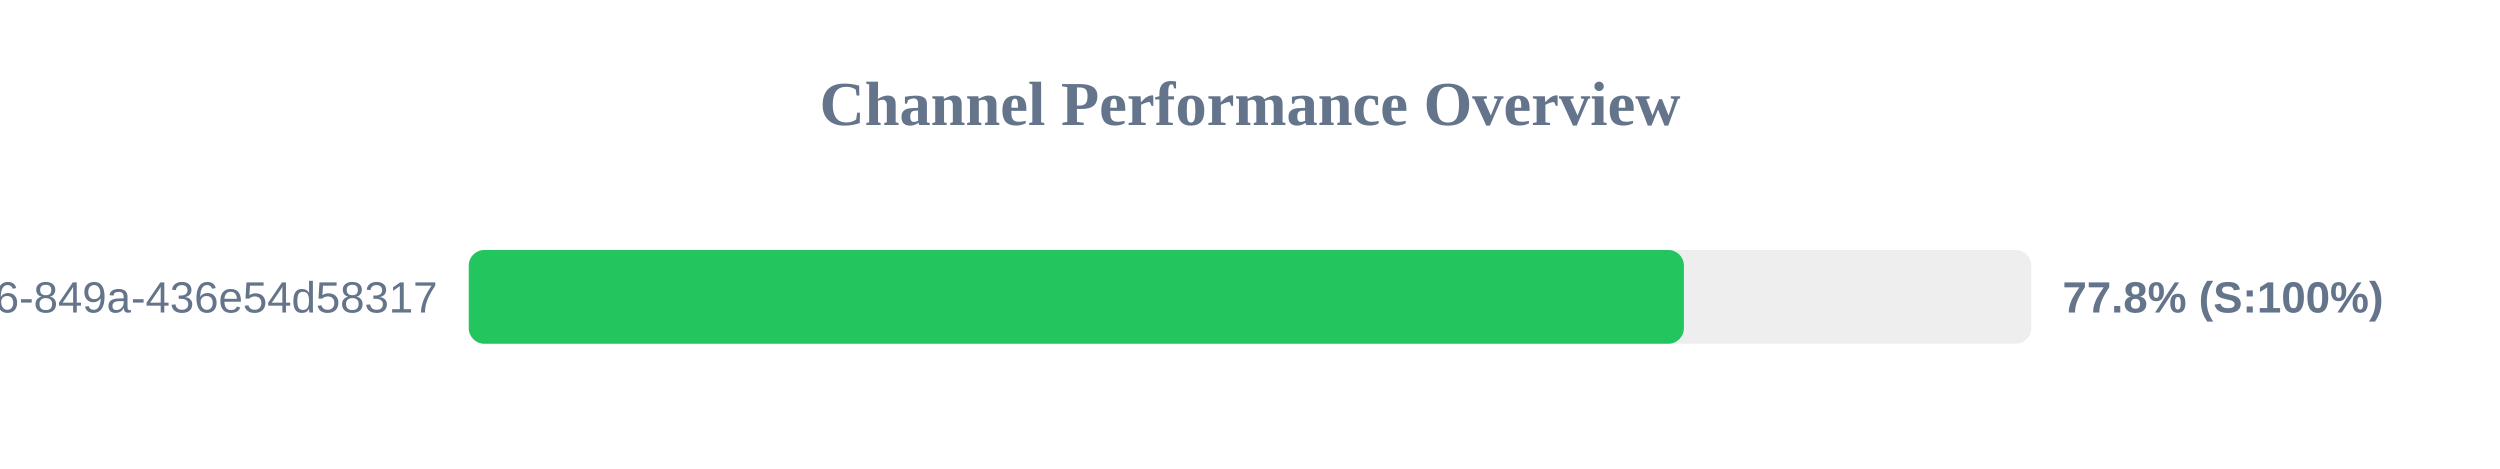
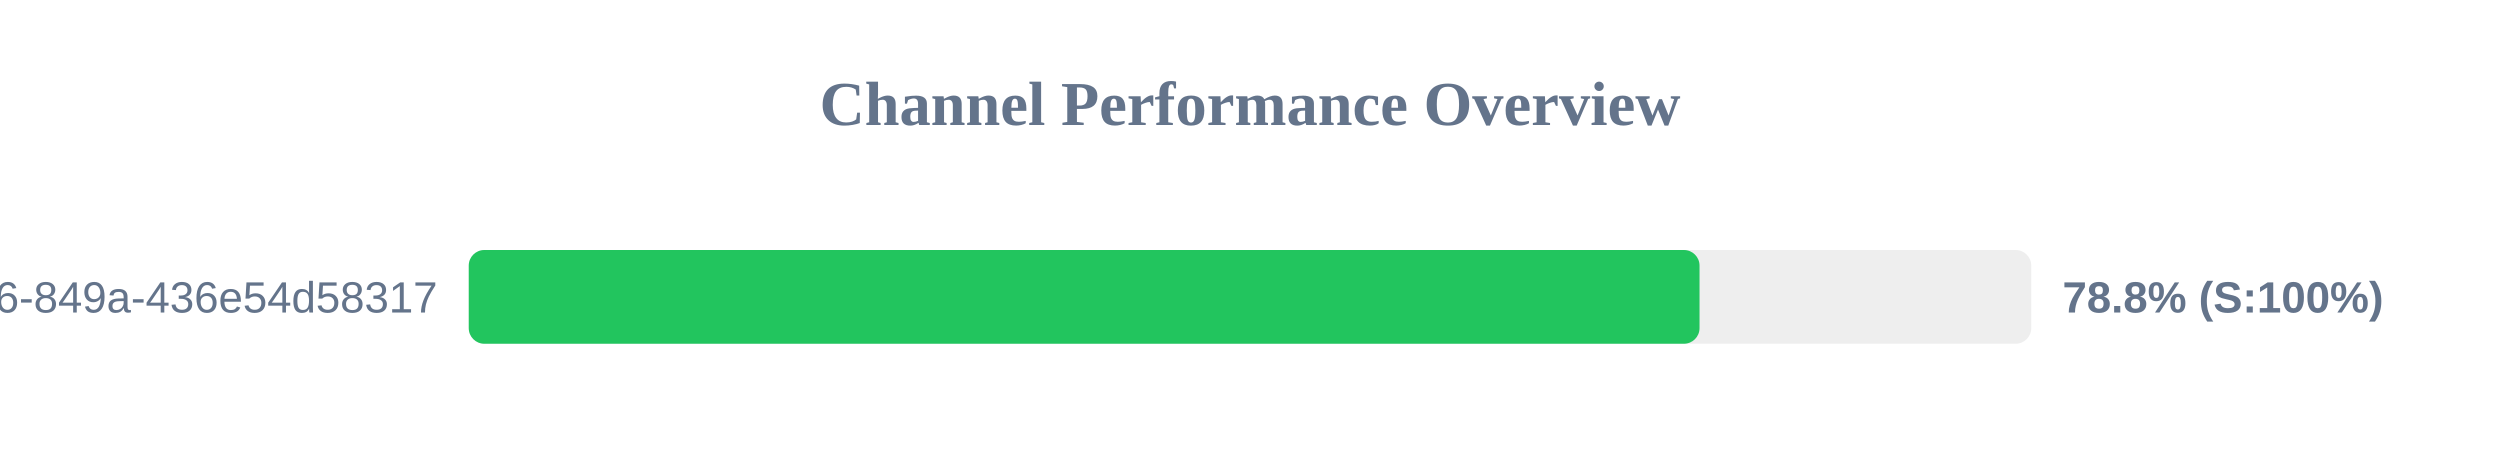
<svg xmlns="http://www.w3.org/2000/svg" width="800" height="150" version="1.1">
  <style>
        .row { font: 14px Arial; fill: #64748b; }
        .score { font: bold 14px Arial; fill: #64748b; }
    </style>
  <text x="400" y="40" text-anchor="middle" font-size="20px" font-weight="bold" fill="#64748b">Channel Performance Overview</text>
  <rect x="150" y="80" width="500" height="30" fill="#eee" rx="5" />
-   <rect x="150" y="80" width="388.85" height="30" fill="#22c55e" rx="5" />
+   <rect x="150" y="80" width="393.85" height="30" fill="#22c55e" rx="5" />
  <text x="140" y="100" text-anchor="end" class="row">?uuid=29fbd51f-03c8-4d76-849a-436e54d58317</text>
-   <text x="660" y="100" text-anchor="start" class="score">77.8% (S:100%)</text>
+   <text x="660" y="100" text-anchor="start" class="score">78.8% (S:100%)</text>
</svg>
